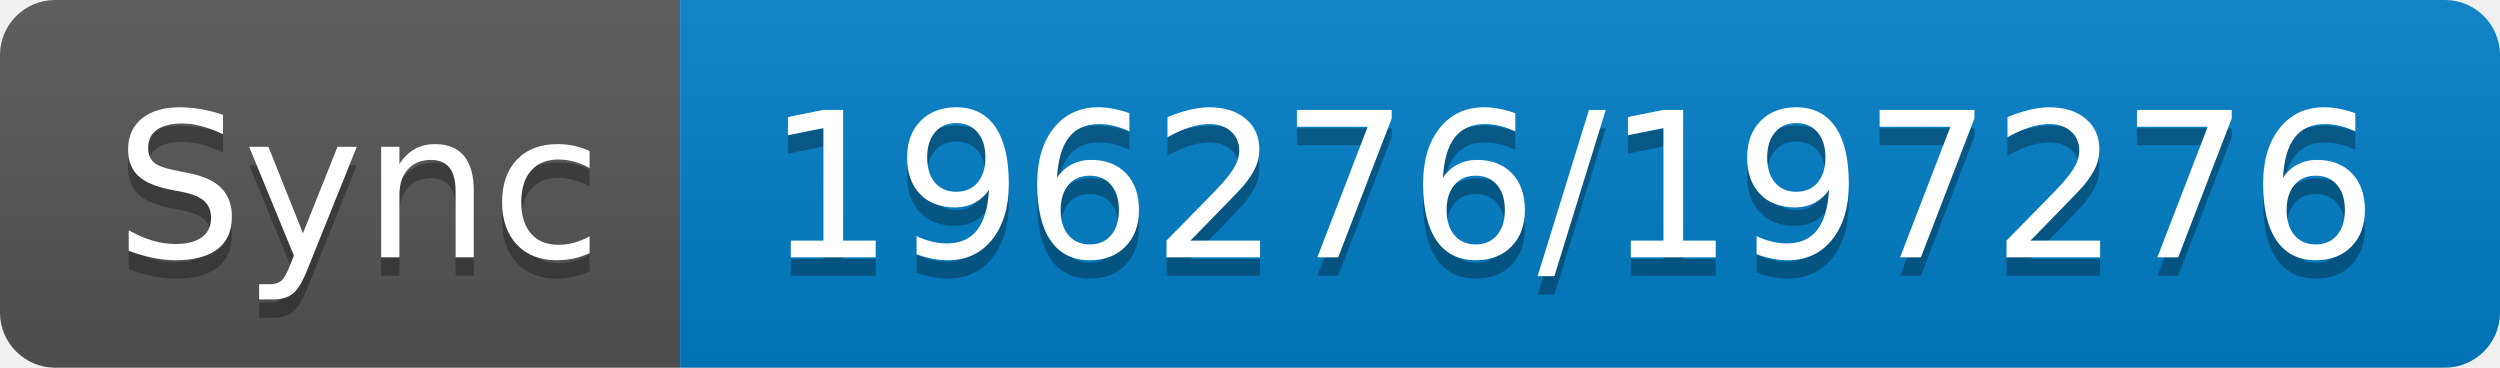
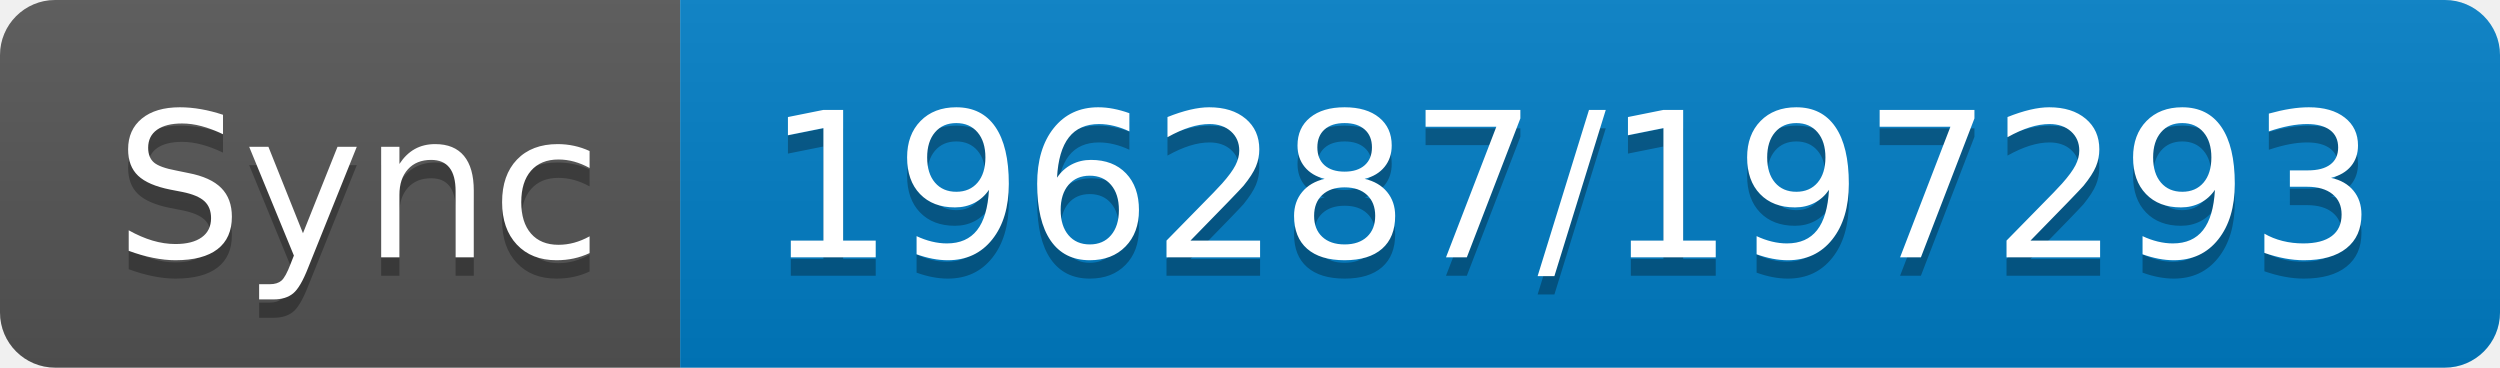
- <svg xmlns="http://www.w3.org/2000/svg" width="136" height="20" role="img" aria-label="Sync: 196276/197276">
+ <svg xmlns="http://www.w3.org/2000/svg" width="136" height="20" role="img" aria-label="Sync: 196287/197293">
  <linearGradient id="s" x2="0" y2="100%">
    <stop offset="0" stop-color="#bbb" stop-opacity=".1" />
    <stop offset="1" stop-opacity=".1" />
  </linearGradient>
  <clipPath id="r">
    <rect width="136" height="20" rx="3" fill="#fff" />
  </clipPath>
  <g clip-path="url(#r)">
    <rect width="37" height="20" fill="#555" />
    <rect x="37" width="99" height="20" fill="#007ec6" />
    <rect width="136" height="20" fill="url(#s)" />
  </g>
  <g fill="#fff" text-anchor="middle" font-family="Verdana,Geneva,DejaVu Sans,sans-serif" text-rendering="geometricPrecision" font-size="110">
    <text aria-hidden="true" x="195" y="150" fill="#010101" fill-opacity=".3" transform="scale(.1)" textLength="270">Sync</text>
    <text x="195" y="140" transform="scale(.1)" fill="#fff" textLength="270">Sync</text>
-     <text aria-hidden="true" x="855" y="150" fill="#010101" fill-opacity=".3" transform="scale(.1)" textLength="890">196276/197276</text>
-     <text x="855" y="140" transform="scale(.1)" fill="#fff" textLength="890">196276/197276</text>
+     <text aria-hidden="true" x="855" y="150" fill="#010101" fill-opacity=".3" transform="scale(.1)" textLength="890">196287/197293</text>
+     <text x="855" y="140" transform="scale(.1)" fill="#fff" textLength="890">196287/197293</text>
  </g>
</svg>
